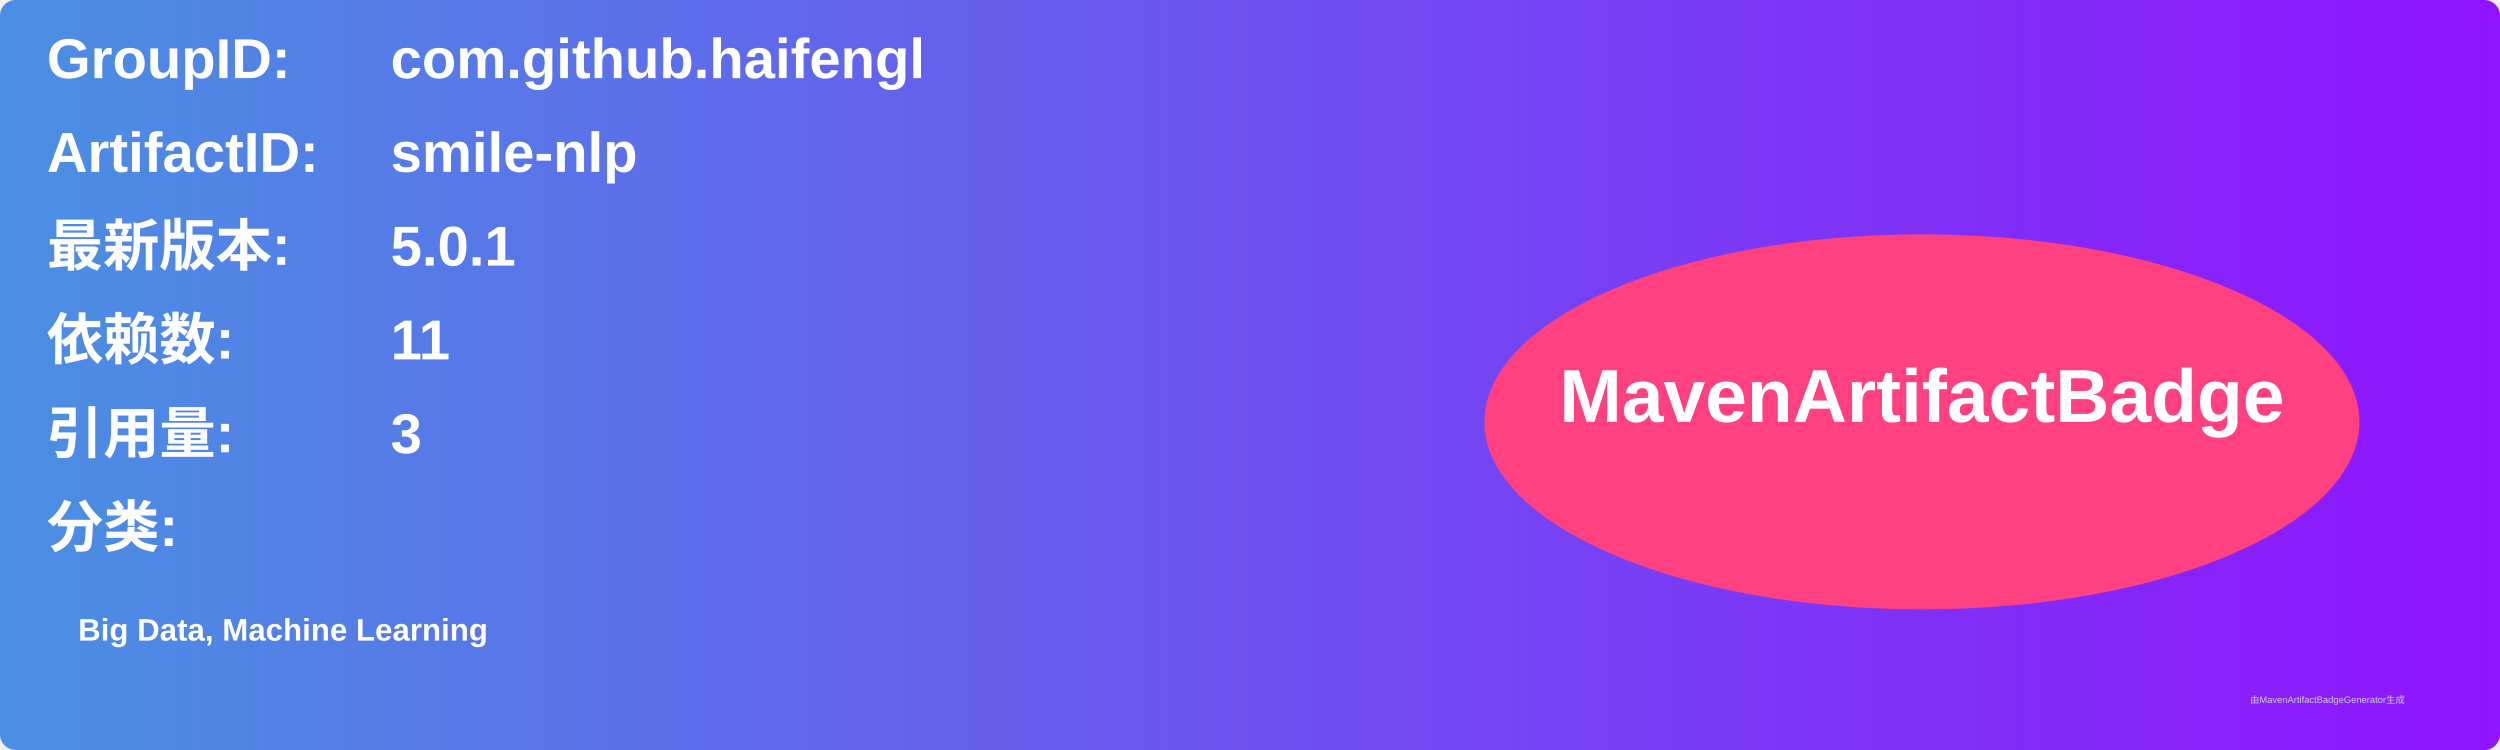
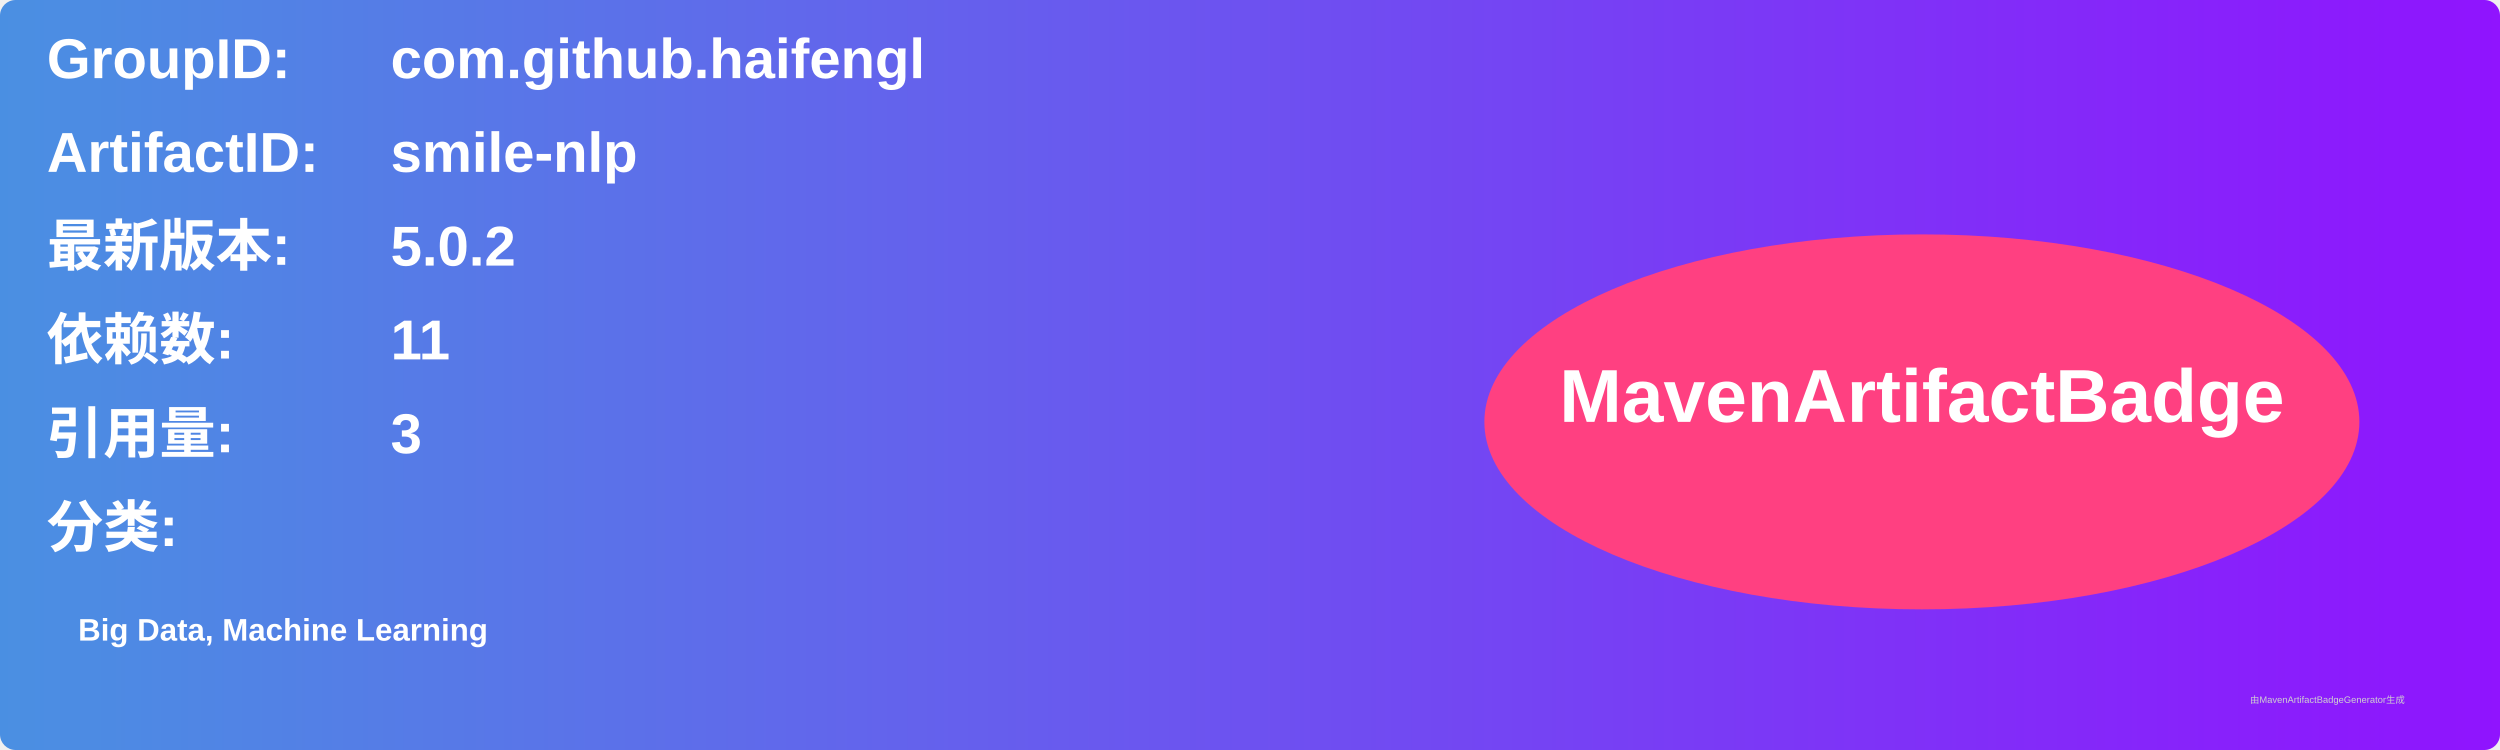
<svg xmlns="http://www.w3.org/2000/svg" width="800" height="240" viewBox="0 0 800 240">
  <linearGradient id="grad" x1="0%" y1="0%" x2="100%" y2="0%">
    <stop offset="0%" stop-color="#4a90e2" />
    <stop offset="100%" stop-color="#9013fe" />
  </linearGradient>
  <rect width="100%" height="100%" rx="5" ry="5" fill="url(#grad)" />
  <g transform="translate(15, 15)">
    <text x="0" y="10" font-family="Arial" font-size="18" fill="white" font-weight="bold" width="260">GroupID:</text>
    <text x="110" y="10" font-family="Arial" font-size="18" fill="white" font-weight="bold" width="460">com.github.haifengl</text>
    <text x="0" y="40" font-family="Arial" font-size="18" fill="white" font-weight="bold" width="260">ArtifactID:</text>
    <text x="110" y="40" font-family="Arial" font-size="18" fill="white" font-weight="bold" width="460">smile-nlp</text>
    <text x="0" y="70" font-family="Arial" font-size="18" fill="white" font-weight="bold">最新版本:</text>
    <text x="110" y="70" font-family="Arial" font-size="18" fill="white" font-weight="bold">
-       <tspan font-weight="bold">5.0.1</tspan>
+       <tspan font-weight="bold">5.0.2</tspan>
    </text>
    <text x="0" y="100" font-family="Arial" font-size="18" fill="white" font-weight="bold">依赖数: </text>
    <text x="110" y="100" font-family="Arial" font-size="18" fill="white">
      <tspan font-weight="bold">11</tspan>
    </text>
    <text x="0" y="130" font-family="Arial" font-size="18" fill="white" font-weight="bold">引用量: </text>
    <text x="110" y="130" font-family="Arial" font-size="18" fill="white">
      <tspan font-weight="bold">3</tspan>
    </text>
    <text x="0" y="160" font-family="Arial" font-size="18" fill="white" font-weight="bold">分类:</text>
    <text x="10" y="190" font-family="Arial" font-size="10" fill="white">
      <tspan font-weight="bold">Big Data, Machine Learning</tspan>
    </text>
    <ellipse cx="600" cy="120" rx="140" ry="60" fill="#ff4081" />
    <text x="600" y="120" text-anchor="middle" font-family="Arial" font-size="24" fill="white" font-weight="bold">MavenArtifactBadge</text>
  </g>
  <text x="720" y="225" font-family="Arial" font-size="3" fill="#d0d0d0">由MavenArtifactBadgeGenerator生成</text>
</svg>
